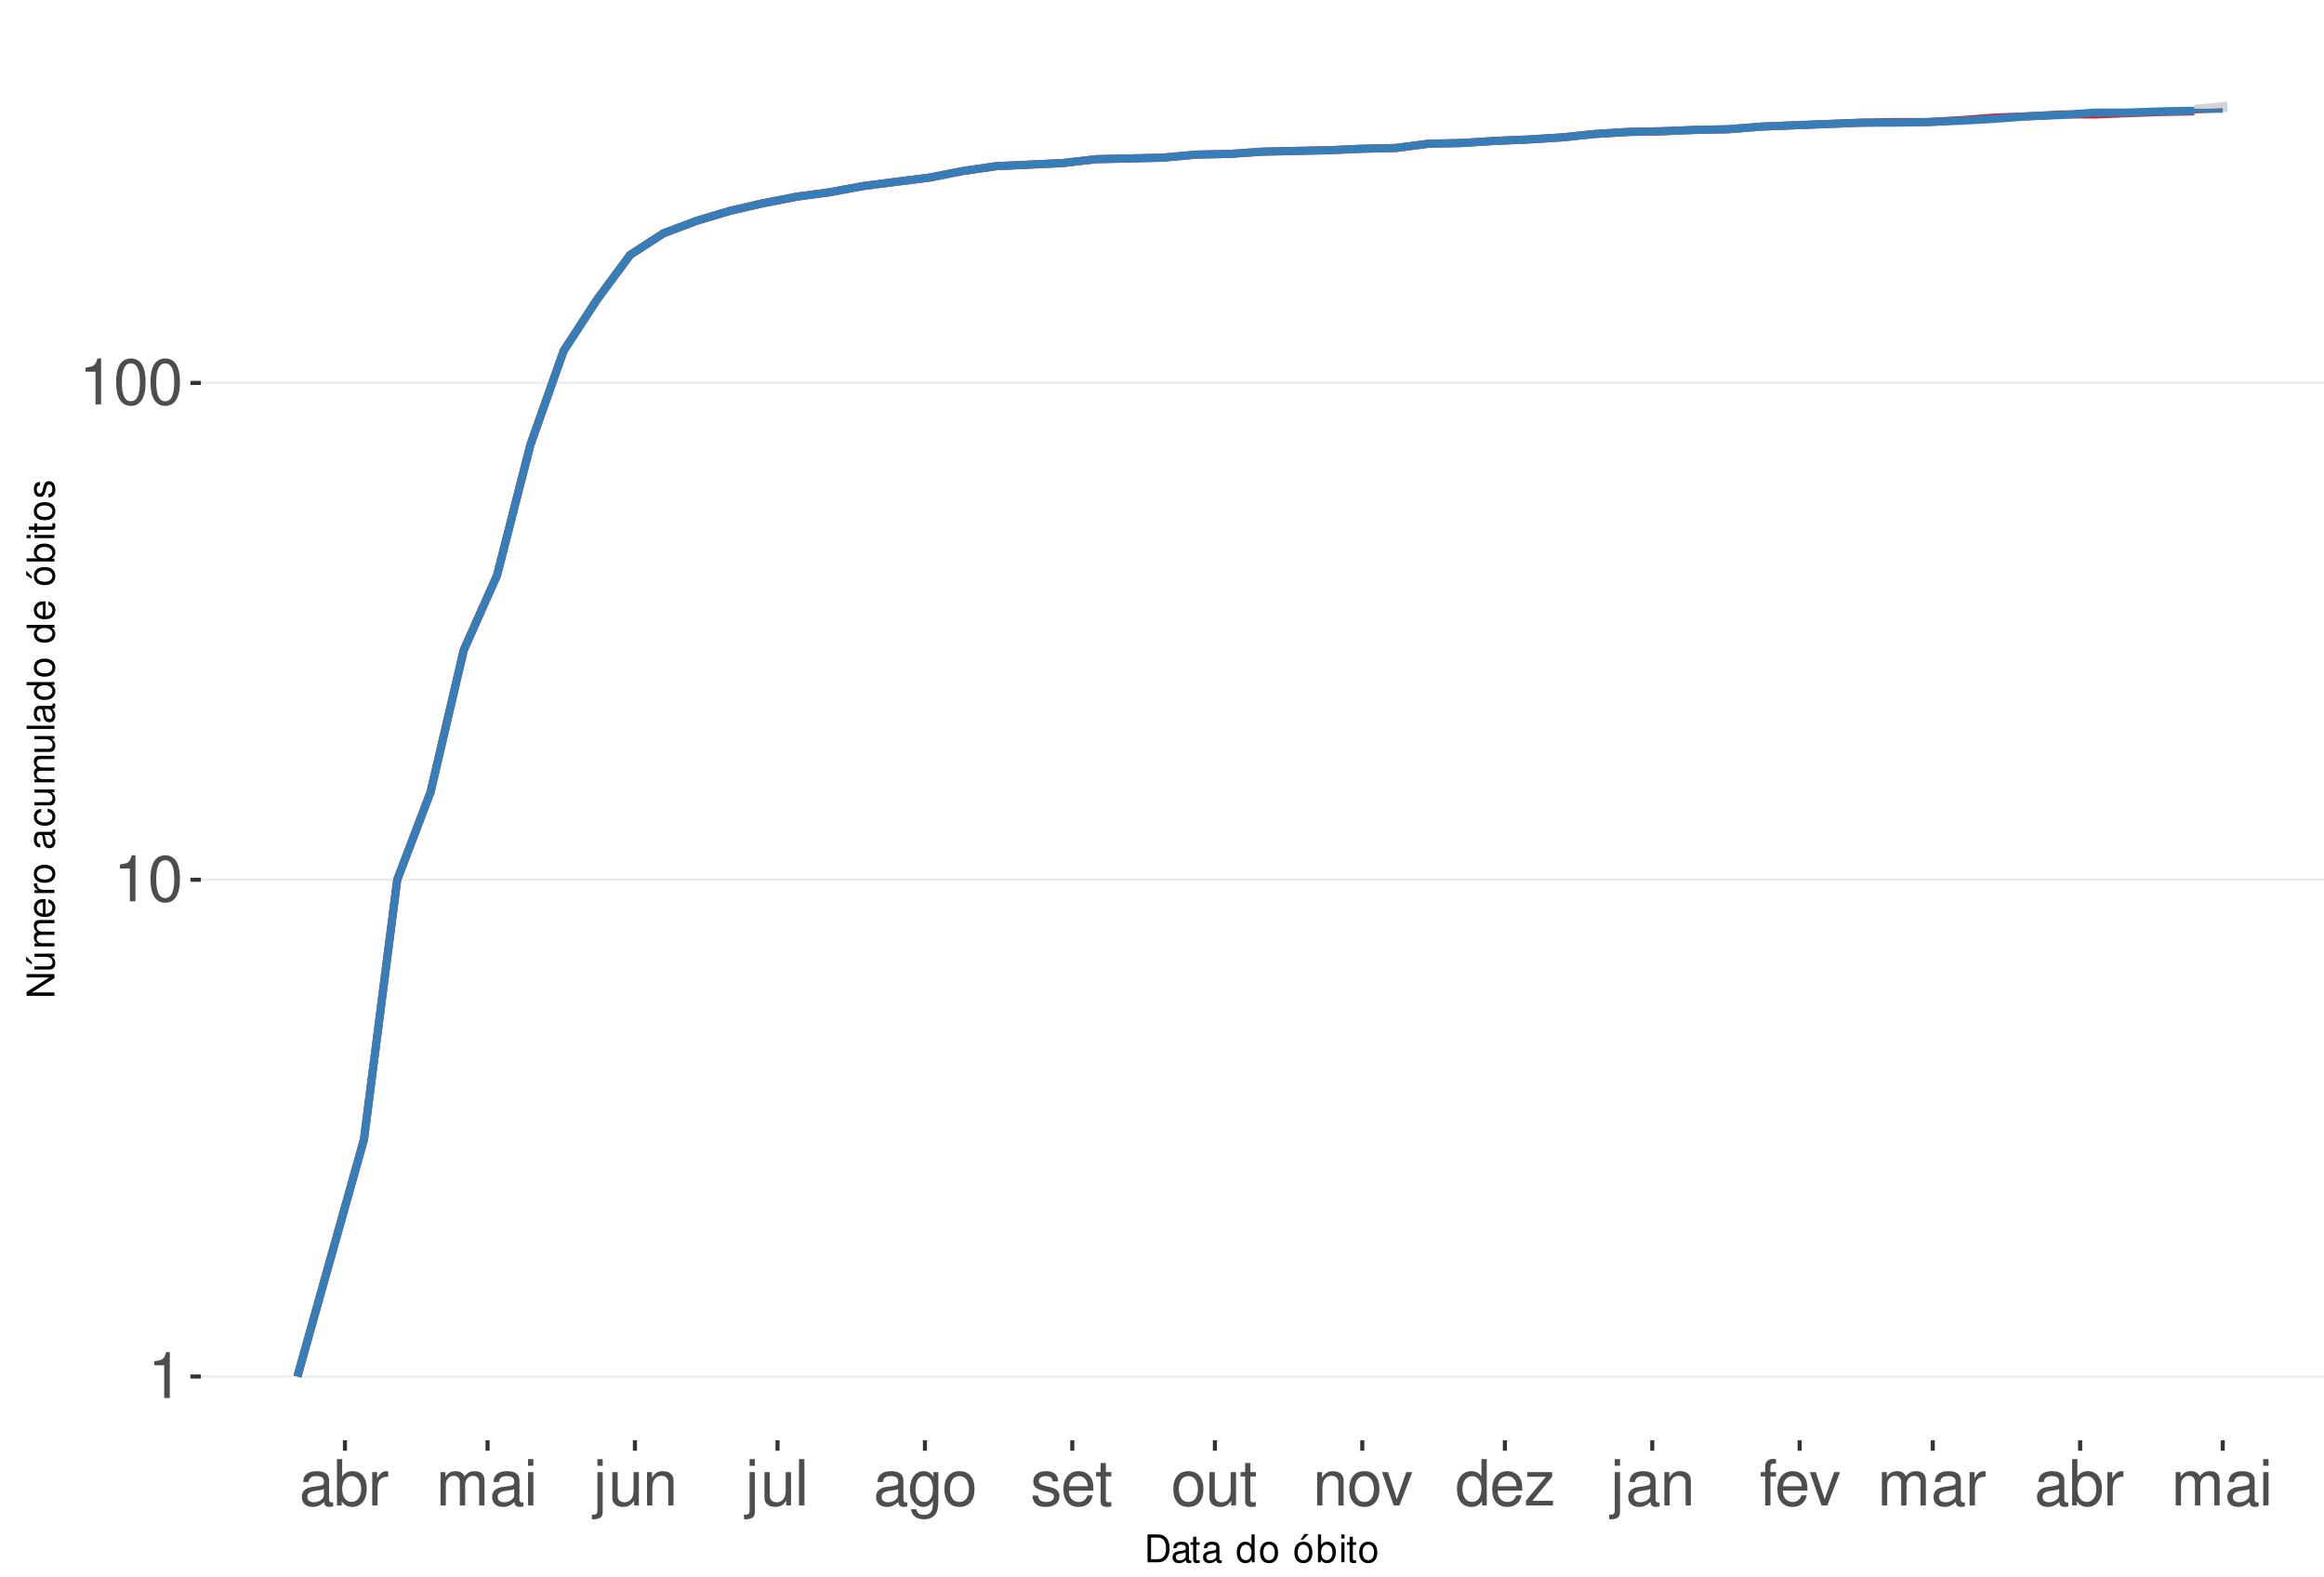
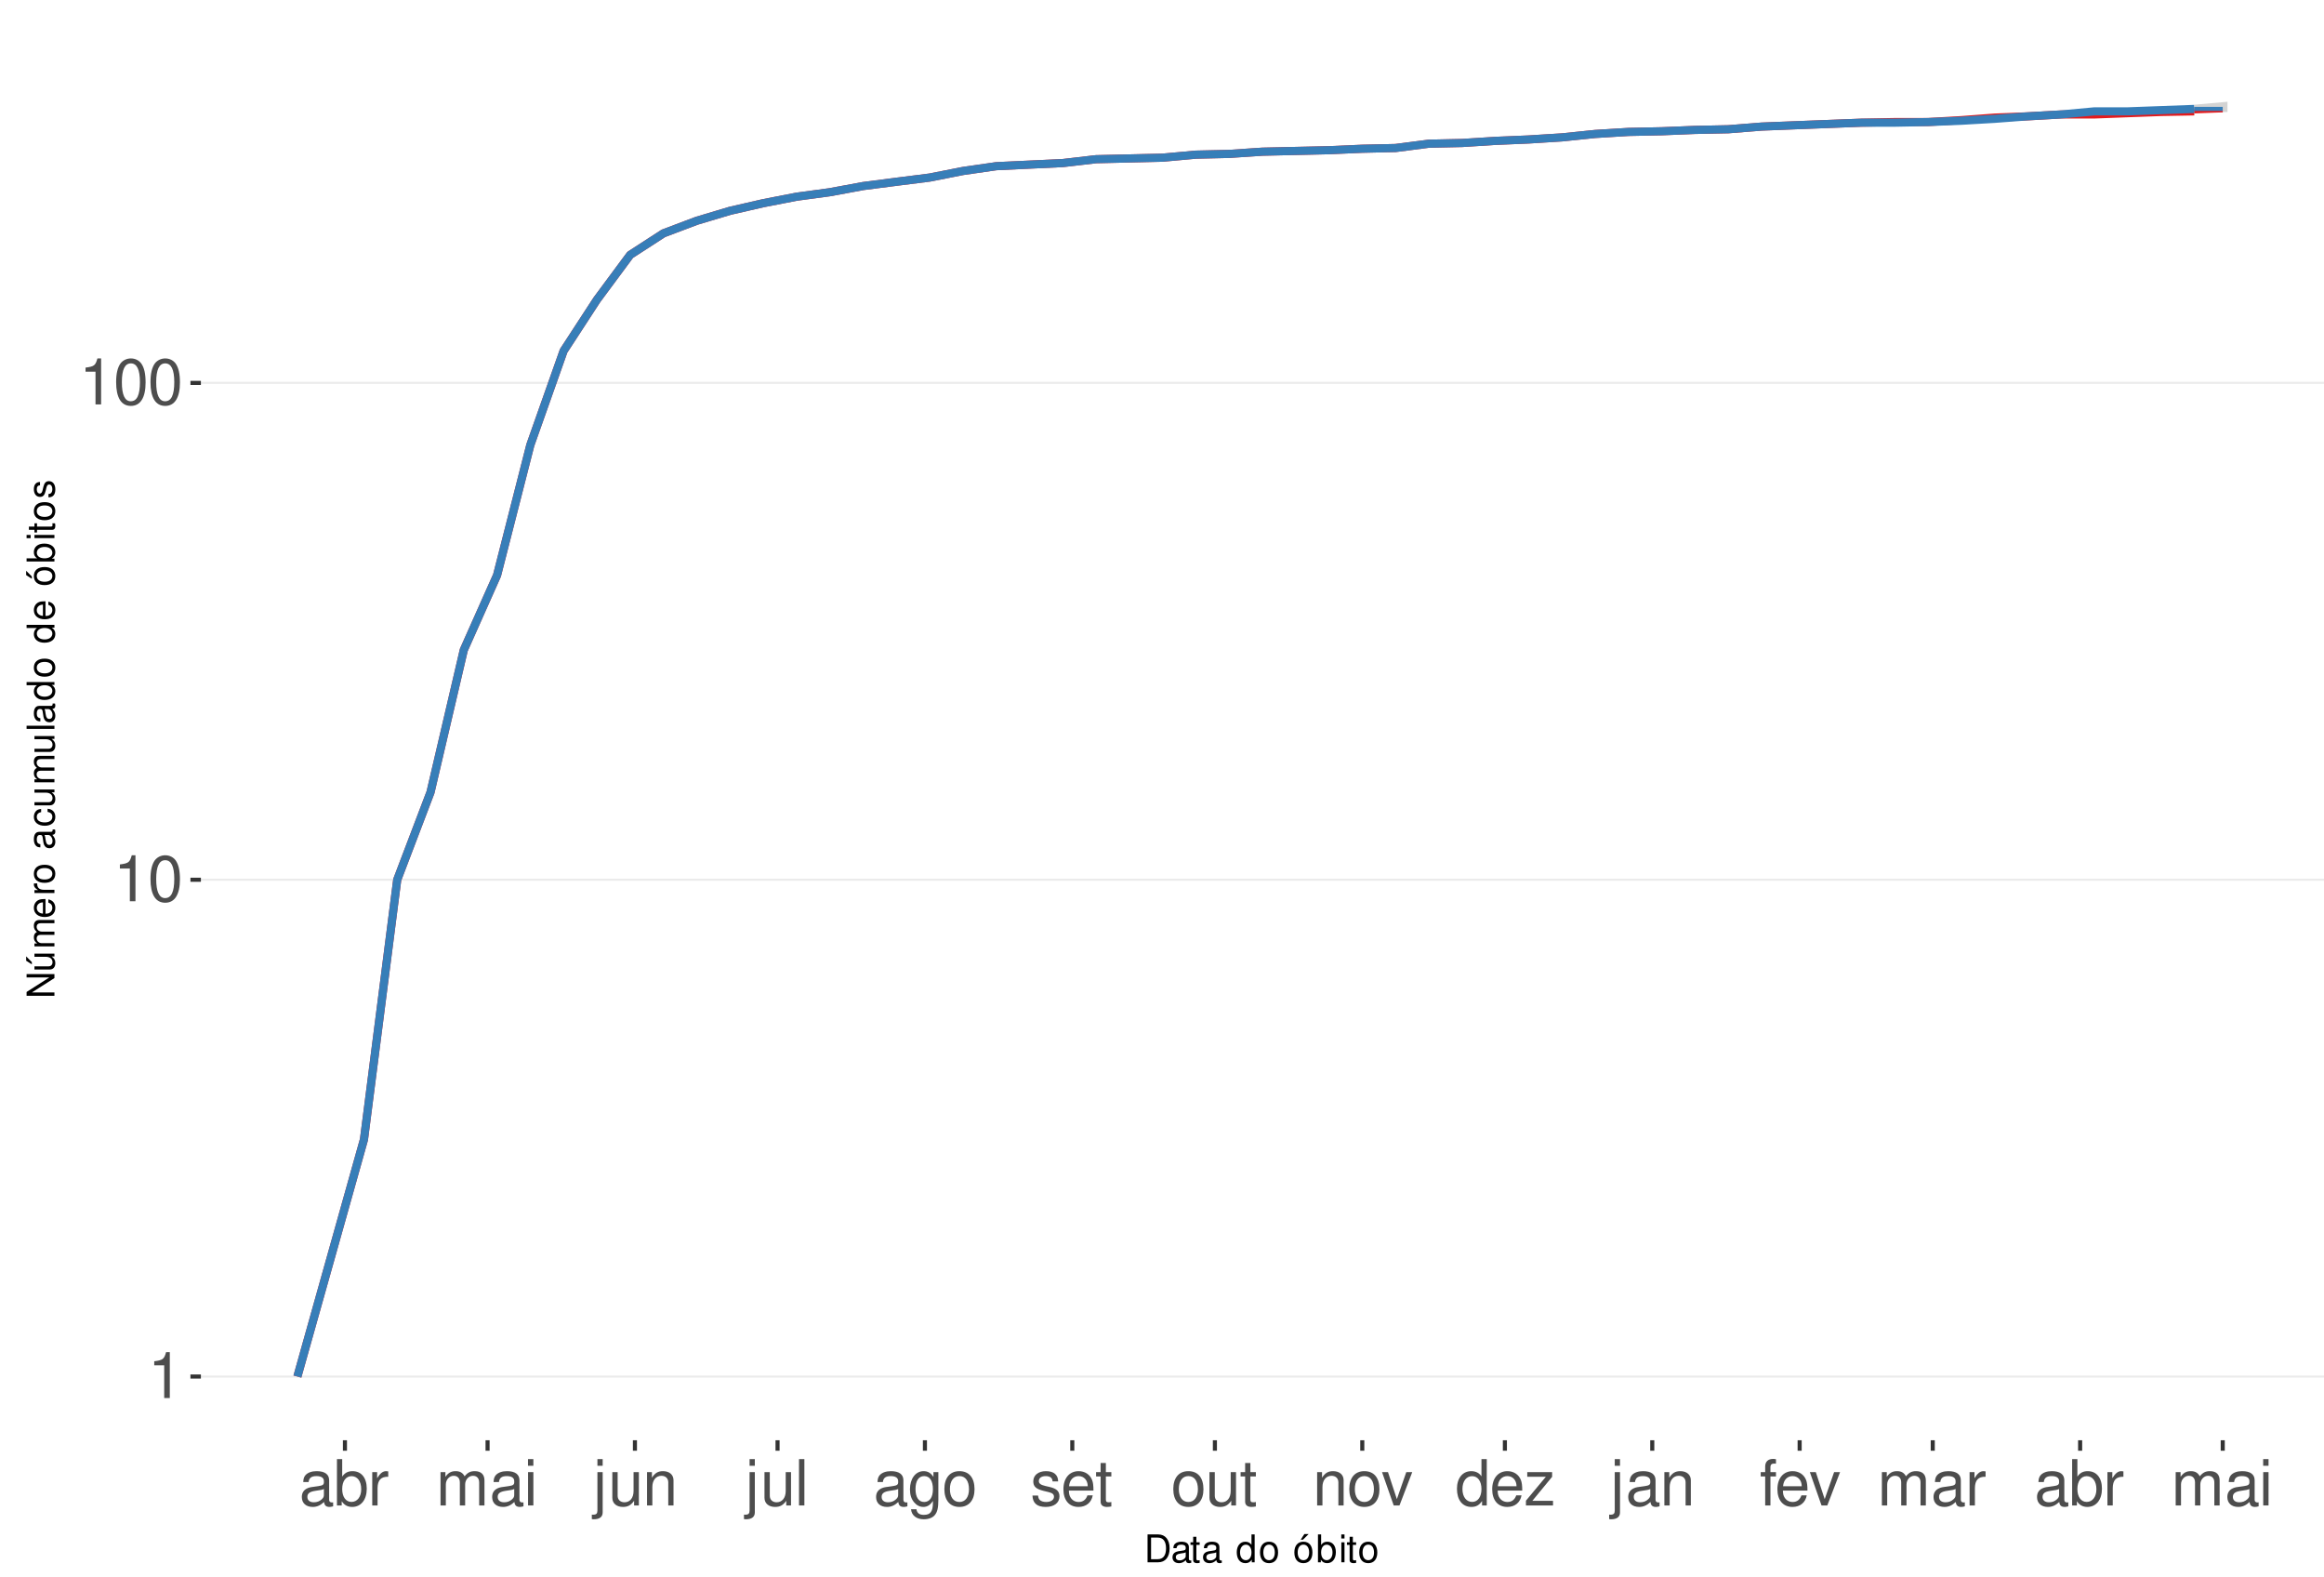
<svg xmlns="http://www.w3.org/2000/svg" xmlns:xlink="http://www.w3.org/1999/xlink" width="609pt" height="413pt" viewBox="0 0 609 413" version="1.1">
  <defs>
    <g>
      <symbol overflow="visible" id="glyph0-0">
        <path style="stroke:none;" d="" />
      </symbol>
      <symbol overflow="visible" id="glyph0-1">
        <path style="stroke:none;" d="M 4.312 -8.578 L 4.312 0 L 5.781 0 L 5.781 -12.047 L 4.812 -12.047 C 4.297 -10.188 3.969 -9.938 1.703 -9.641 L 1.703 -8.578 Z M 4.312 -8.578 " />
      </symbol>
      <symbol overflow="visible" id="glyph0-2">
        <path style="stroke:none;" d="M 4.578 -12.047 C 3.484 -12.047 2.484 -11.547 1.859 -10.734 C 1.094 -9.656 0.719 -8.062 0.719 -5.828 C 0.719 -1.766 2.047 0.391 4.578 0.391 C 7.078 0.391 8.438 -1.766 8.438 -5.734 C 8.438 -8.062 8.078 -9.625 7.297 -10.734 C 6.672 -11.562 5.703 -12.047 4.578 -12.047 Z M 4.578 -10.75 C 6.156 -10.75 6.953 -9.125 6.953 -5.859 C 6.953 -2.438 6.172 -0.828 4.547 -0.828 C 3 -0.828 2.219 -2.5 2.219 -5.812 C 2.219 -9.125 3 -10.75 4.578 -10.75 Z M 4.578 -10.75 " />
      </symbol>
      <symbol overflow="visible" id="glyph0-3">
        <path style="stroke:none;" d="M 8.906 -0.812 C 8.766 -0.781 8.688 -0.781 8.609 -0.781 C 8.125 -0.781 7.859 -1.031 7.859 -1.469 L 7.859 -6.594 C 7.859 -8.141 6.734 -8.984 4.578 -8.984 C 3.297 -8.984 2.281 -8.609 1.688 -7.969 C 1.281 -7.516 1.109 -7.016 1.078 -6.141 L 2.484 -6.141 C 2.594 -7.219 3.234 -7.688 4.531 -7.688 C 5.797 -7.688 6.484 -7.234 6.484 -6.391 L 6.484 -6.031 C 6.469 -5.438 6.156 -5.219 5.031 -5.062 C 3.062 -4.812 2.766 -4.75 2.234 -4.531 C 1.219 -4.094 0.703 -3.328 0.703 -2.203 C 0.703 -0.609 1.797 0.391 3.562 0.391 C 4.656 0.391 5.547 0 6.531 -0.906 C 6.625 0 7.062 0.391 7.969 0.391 C 8.266 0.391 8.438 0.344 8.906 0.234 Z M 6.484 -2.75 C 6.484 -2.281 6.344 -2 5.922 -1.609 C 5.359 -1.094 4.688 -0.828 3.859 -0.828 C 2.781 -0.828 2.156 -1.344 2.156 -2.234 C 2.156 -3.141 2.75 -3.609 4.25 -3.828 C 5.734 -4.031 6.016 -4.094 6.484 -4.312 Z M 6.484 -2.75 " />
      </symbol>
      <symbol overflow="visible" id="glyph0-4">
        <path style="stroke:none;" d="M 0.906 -12.141 L 0.906 0 L 2.156 0 L 2.156 -1.109 C 2.812 -0.094 3.703 0.391 4.906 0.391 C 7.219 0.391 8.719 -1.5 8.719 -4.391 C 8.719 -7.234 7.297 -8.984 4.984 -8.984 C 3.781 -8.984 2.938 -8.531 2.281 -7.547 L 2.281 -12.141 Z M 4.719 -7.672 C 6.266 -7.672 7.266 -6.328 7.266 -4.25 C 7.266 -2.266 6.234 -0.922 4.719 -0.922 C 3.234 -0.922 2.281 -2.25 2.281 -4.297 C 2.281 -6.344 3.234 -7.672 4.719 -7.672 Z M 4.719 -7.672 " />
      </symbol>
      <symbol overflow="visible" id="glyph0-5">
        <path style="stroke:none;" d="M 1.156 -8.734 L 1.156 0 L 2.547 0 L 2.547 -4.531 C 2.562 -6.625 3.438 -7.562 5.344 -7.516 L 5.344 -8.922 C 5.109 -8.969 4.984 -8.984 4.812 -8.984 C 3.922 -8.984 3.234 -8.438 2.438 -7.141 L 2.438 -8.734 Z M 1.156 -8.734 " />
      </symbol>
      <symbol overflow="visible" id="glyph0-6">
        <path style="stroke:none;" d="M 1.172 -8.734 L 1.172 0 L 2.562 0 L 2.562 -5.484 C 2.562 -6.75 3.484 -7.766 4.609 -7.766 C 5.641 -7.766 6.234 -7.125 6.234 -6.016 L 6.234 0 L 7.625 0 L 7.625 -5.484 C 7.625 -6.75 8.547 -7.766 9.672 -7.766 C 10.688 -7.766 11.297 -7.109 11.297 -6.016 L 11.297 0 L 12.688 0 L 12.688 -6.547 C 12.688 -8.109 11.797 -8.984 10.156 -8.984 C 9 -8.984 8.297 -8.625 7.484 -7.641 C 6.969 -8.578 6.266 -8.984 5.125 -8.984 C 3.969 -8.984 3.188 -8.547 2.453 -7.5 L 2.453 -8.734 Z M 1.172 -8.734 " />
      </symbol>
      <symbol overflow="visible" id="glyph0-7">
        <path style="stroke:none;" d="M 2.5 -8.734 L 1.109 -8.734 L 1.109 0 L 2.5 0 Z M 2.5 -12.141 L 1.094 -12.141 L 1.094 -10.391 L 2.5 -10.391 Z M 2.5 -12.141 " />
      </symbol>
      <symbol overflow="visible" id="glyph0-8">
        <path style="stroke:none;" d="M 1.172 -8.734 L 1.172 1.266 C 1.172 2.125 0.906 2.422 0.031 2.422 C -0.062 2.422 -0.109 2.422 -0.297 2.406 L -0.297 3.578 C -0.141 3.609 -0.047 3.625 0.172 3.625 C 1.734 3.625 2.547 3.016 2.547 1.812 L 2.547 -8.734 Z M 2.547 -12.141 L 1.172 -12.141 L 1.172 -10.391 L 2.547 -10.391 Z M 2.547 -12.141 " />
      </symbol>
      <symbol overflow="visible" id="glyph0-9">
        <path style="stroke:none;" d="M 8.031 0 L 8.031 -8.734 L 6.641 -8.734 L 6.641 -3.781 C 6.641 -2 5.719 -0.828 4.266 -0.828 C 3.172 -0.828 2.469 -1.5 2.469 -2.547 L 2.469 -8.734 L 1.078 -8.734 L 1.078 -2 C 1.078 -0.547 2.172 0.391 3.859 0.391 C 5.141 0.391 5.969 -0.062 6.781 -1.219 L 6.781 0 Z M 8.031 0 " />
      </symbol>
      <symbol overflow="visible" id="glyph0-10">
        <path style="stroke:none;" d="M 1.172 -8.734 L 1.172 0 L 2.562 0 L 2.562 -4.812 C 2.562 -6.594 3.5 -7.766 4.938 -7.766 C 6.031 -7.766 6.734 -7.094 6.734 -6.047 L 6.734 0 L 8.109 0 L 8.109 -6.594 C 8.109 -8.047 7.031 -8.984 5.344 -8.984 C 4.047 -8.984 3.219 -8.484 2.453 -7.266 L 2.453 -8.734 Z M 1.172 -8.734 " />
      </symbol>
      <symbol overflow="visible" id="glyph0-11">
        <path style="stroke:none;" d="M 2.531 -12.141 L 1.125 -12.141 L 1.125 0 L 2.531 0 Z M 2.531 -12.141 " />
      </symbol>
      <symbol overflow="visible" id="glyph0-12">
        <path style="stroke:none;" d="M 6.734 -8.734 L 6.734 -7.469 C 6.031 -8.516 5.266 -8.984 4.156 -8.984 C 2.047 -8.984 0.578 -7.016 0.578 -4.219 C 0.578 -2.75 0.938 -1.688 1.688 -0.797 C 2.328 -0.031 3.172 0.391 4.062 0.391 C 5.109 0.391 5.859 -0.078 6.594 -1.188 L 6.594 -0.734 C 6.594 1.594 5.953 2.469 4.219 2.469 C 3.031 2.469 2.422 2 2.281 1 L 0.859 1 C 1 2.609 2.281 3.625 4.188 3.625 C 5.469 3.625 6.531 3.219 7.094 2.516 C 7.766 1.703 8.016 0.609 8.016 -1.438 L 8.016 -8.734 Z M 4.297 -7.688 C 5.766 -7.688 6.594 -6.469 6.594 -4.25 C 6.594 -2.125 5.75 -0.906 4.297 -0.906 C 2.859 -0.906 2.031 -2.156 2.031 -4.297 C 2.031 -6.422 2.859 -7.688 4.297 -7.688 Z M 4.297 -7.688 " />
      </symbol>
      <symbol overflow="visible" id="glyph0-13">
        <path style="stroke:none;" d="M 4.531 -8.984 C 2.062 -8.984 0.594 -7.234 0.594 -4.297 C 0.594 -1.344 2.062 0.391 4.547 0.391 C 7.016 0.391 8.5 -1.359 8.5 -4.234 C 8.5 -7.266 7.062 -8.984 4.531 -8.984 Z M 4.547 -7.688 C 6.109 -7.688 7.047 -6.406 7.047 -4.25 C 7.047 -2.188 6.078 -0.906 4.547 -0.906 C 3 -0.906 2.047 -2.188 2.047 -4.297 C 2.047 -6.406 3 -7.688 4.547 -7.688 Z M 4.547 -7.688 " />
      </symbol>
      <symbol overflow="visible" id="glyph0-14">
        <path style="stroke:none;" d="M 7.297 -6.297 C 7.281 -8.016 6.141 -8.984 4.125 -8.984 C 2.094 -8.984 0.781 -7.922 0.781 -6.312 C 0.781 -4.953 1.484 -4.297 3.547 -3.797 L 4.844 -3.484 C 5.812 -3.25 6.203 -2.891 6.203 -2.281 C 6.203 -1.453 5.375 -0.906 4.156 -0.906 C 3.422 -0.906 2.781 -1.109 2.438 -1.484 C 2.219 -1.734 2.109 -1.984 2.031 -2.594 L 0.562 -2.594 C 0.641 -0.578 1.766 0.391 4.047 0.391 C 6.25 0.391 7.641 -0.703 7.641 -2.375 C 7.641 -3.688 6.906 -4.391 5.188 -4.812 L 3.844 -5.125 C 2.719 -5.391 2.234 -5.766 2.234 -6.375 C 2.234 -7.203 2.953 -7.688 4.078 -7.688 C 5.203 -7.688 5.797 -7.219 5.828 -6.297 Z M 7.297 -6.297 " />
      </symbol>
      <symbol overflow="visible" id="glyph0-15">
        <path style="stroke:none;" d="M 8.547 -3.891 C 8.547 -5.234 8.438 -6.031 8.188 -6.672 C 7.625 -8.109 6.297 -8.984 4.656 -8.984 C 2.234 -8.984 0.672 -7.125 0.672 -4.25 C 0.672 -1.359 2.172 0.391 4.625 0.391 C 6.625 0.391 8.016 -0.75 8.359 -2.641 L 6.969 -2.641 C 6.578 -1.5 5.797 -0.906 4.688 -0.906 C 3.797 -0.906 3.047 -1.297 2.578 -2.031 C 2.25 -2.531 2.125 -3.031 2.109 -3.891 Z M 2.156 -5.031 C 2.266 -6.641 3.25 -7.688 4.641 -7.688 C 6.062 -7.688 7.047 -6.594 7.047 -5.031 Z M 2.156 -5.031 " />
      </symbol>
      <symbol overflow="visible" id="glyph0-16">
        <path style="stroke:none;" d="M 4.234 -8.734 L 2.797 -8.734 L 2.797 -11.125 L 1.422 -11.125 L 1.422 -8.734 L 0.234 -8.734 L 0.234 -7.594 L 1.422 -7.594 L 1.422 -1 C 1.422 -0.094 2.016 0.391 3.094 0.391 C 3.469 0.391 3.766 0.344 4.234 0.266 L 4.234 -0.906 C 4.031 -0.844 3.844 -0.828 3.562 -0.828 C 2.969 -0.828 2.797 -1 2.797 -1.609 L 2.797 -7.594 L 4.234 -7.594 Z M 4.234 -8.734 " />
      </symbol>
      <symbol overflow="visible" id="glyph0-17">
        <path style="stroke:none;" d="M 4.75 0 L 8.094 -8.734 L 6.531 -8.734 L 4.062 -1.656 L 1.734 -8.734 L 0.172 -8.734 L 3.234 0 Z M 4.75 0 " />
      </symbol>
      <symbol overflow="visible" id="glyph0-18">
        <path style="stroke:none;" d="M 8.25 -12.141 L 6.859 -12.141 L 6.859 -7.625 C 6.281 -8.516 5.344 -8.984 4.188 -8.984 C 1.922 -8.984 0.438 -7.156 0.438 -4.375 C 0.438 -1.438 1.859 0.391 4.234 0.391 C 5.438 0.391 6.266 -0.062 7.016 -1.156 L 7.016 0 L 8.25 0 Z M 4.406 -7.672 C 5.906 -7.672 6.859 -6.359 6.859 -4.266 C 6.859 -2.25 5.891 -0.922 4.438 -0.922 C 2.891 -0.922 1.875 -2.266 1.875 -4.297 C 1.875 -6.328 2.891 -7.672 4.406 -7.672 Z M 4.406 -7.672 " />
      </symbol>
      <symbol overflow="visible" id="glyph0-19">
        <path style="stroke:none;" d="M 7.375 -8.734 L 0.859 -8.734 L 0.859 -7.516 L 5.734 -7.516 L 0.516 -1.25 L 0.516 0 L 7.609 0 L 7.609 -1.219 L 2.203 -1.219 L 7.375 -7.5 Z M 7.375 -8.734 " />
      </symbol>
      <symbol overflow="visible" id="glyph0-20">
        <path style="stroke:none;" d="M 4.297 -8.734 L 2.844 -8.734 L 2.844 -10.094 C 2.844 -10.672 3.172 -10.969 3.812 -10.969 C 3.938 -10.969 3.984 -10.969 4.297 -10.953 L 4.297 -12.109 C 3.984 -12.172 3.797 -12.188 3.516 -12.188 C 2.234 -12.188 1.469 -11.453 1.469 -10.203 L 1.469 -8.734 L 0.297 -8.734 L 0.297 -7.594 L 1.469 -7.594 L 1.469 0 L 2.844 0 L 2.844 -7.594 L 4.297 -7.594 Z M 4.297 -8.734 " />
      </symbol>
      <symbol overflow="visible" id="glyph1-0">
        <path style="stroke:none;" d="" />
      </symbol>
      <symbol overflow="visible" id="glyph1-1">
        <path style="stroke:none;" d="M 0.891 0 L 3.703 0 C 5.547 0 6.672 -1.375 6.672 -3.656 C 6.672 -5.906 5.547 -7.297 3.703 -7.297 L 0.891 -7.297 Z M 1.812 -0.812 L 1.812 -6.469 L 3.547 -6.469 C 4.984 -6.469 5.734 -5.5 5.734 -3.641 C 5.734 -1.797 4.984 -0.812 3.547 -0.812 Z M 1.812 -0.812 " />
      </symbol>
      <symbol overflow="visible" id="glyph1-2">
        <path style="stroke:none;" d="M 5.344 -0.484 C 5.266 -0.469 5.219 -0.469 5.172 -0.469 C 4.875 -0.469 4.719 -0.625 4.719 -0.875 L 4.719 -3.953 C 4.719 -4.891 4.047 -5.391 2.75 -5.391 C 1.984 -5.391 1.375 -5.172 1.016 -4.781 C 0.766 -4.516 0.672 -4.203 0.656 -3.688 L 1.484 -3.688 C 1.562 -4.328 1.938 -4.625 2.719 -4.625 C 3.484 -4.625 3.891 -4.344 3.891 -3.844 L 3.891 -3.625 C 3.875 -3.266 3.703 -3.125 3.016 -3.047 C 1.844 -2.891 1.656 -2.844 1.344 -2.719 C 0.734 -2.453 0.422 -2 0.422 -1.312 C 0.422 -0.375 1.078 0.234 2.141 0.234 C 2.797 0.234 3.328 0 3.922 -0.547 C 3.984 0 4.234 0.234 4.781 0.234 C 4.953 0.234 5.062 0.203 5.344 0.141 Z M 3.891 -1.656 C 3.891 -1.375 3.812 -1.203 3.562 -0.969 C 3.219 -0.656 2.812 -0.5 2.312 -0.5 C 1.672 -0.5 1.297 -0.812 1.297 -1.344 C 1.297 -1.891 1.656 -2.172 2.547 -2.297 C 3.438 -2.422 3.609 -2.453 3.891 -2.594 Z M 3.891 -1.656 " />
      </symbol>
      <symbol overflow="visible" id="glyph1-3">
        <path style="stroke:none;" d="M 2.547 -5.234 L 1.688 -5.234 L 1.688 -6.688 L 0.844 -6.688 L 0.844 -5.234 L 0.141 -5.234 L 0.141 -4.562 L 0.844 -4.562 L 0.844 -0.594 C 0.844 -0.062 1.203 0.234 1.859 0.234 C 2.078 0.234 2.266 0.203 2.547 0.156 L 2.547 -0.547 C 2.422 -0.516 2.312 -0.5 2.141 -0.5 C 1.781 -0.5 1.688 -0.594 1.688 -0.969 L 1.688 -4.562 L 2.547 -4.562 Z M 2.547 -5.234 " />
      </symbol>
      <symbol overflow="visible" id="glyph1-4">
        <path style="stroke:none;" d="" />
      </symbol>
      <symbol overflow="visible" id="glyph1-5">
        <path style="stroke:none;" d="M 4.953 -7.297 L 4.125 -7.297 L 4.125 -4.578 C 3.766 -5.109 3.203 -5.391 2.516 -5.391 C 1.156 -5.391 0.266 -4.297 0.266 -2.625 C 0.266 -0.859 1.125 0.234 2.547 0.234 C 3.266 0.234 3.766 -0.047 4.203 -0.688 L 4.203 0 L 4.953 0 Z M 2.656 -4.609 C 3.547 -4.609 4.125 -3.812 4.125 -2.562 C 4.125 -1.344 3.547 -0.547 2.656 -0.547 C 1.734 -0.547 1.125 -1.359 1.125 -2.578 C 1.125 -3.797 1.734 -4.609 2.656 -4.609 Z M 2.656 -4.609 " />
      </symbol>
      <symbol overflow="visible" id="glyph1-6">
        <path style="stroke:none;" d="M 2.719 -5.391 C 1.234 -5.391 0.359 -4.344 0.359 -2.578 C 0.359 -0.812 1.234 0.234 2.734 0.234 C 4.203 0.234 5.094 -0.812 5.094 -2.547 C 5.094 -4.359 4.234 -5.391 2.719 -5.391 Z M 2.734 -4.625 C 3.672 -4.625 4.234 -3.844 4.234 -2.547 C 4.234 -1.312 3.656 -0.547 2.734 -0.547 C 1.797 -0.547 1.234 -1.312 1.234 -2.578 C 1.234 -3.844 1.797 -4.625 2.734 -4.625 Z M 2.734 -4.625 " />
      </symbol>
      <symbol overflow="visible" id="glyph1-7">
        <path style="stroke:none;" d="M 2.719 -5.391 C 1.234 -5.391 0.359 -4.344 0.359 -2.578 C 0.359 -0.812 1.234 0.234 2.734 0.234 C 4.203 0.234 5.094 -0.812 5.094 -2.547 C 5.094 -4.359 4.234 -5.391 2.719 -5.391 Z M 2.734 -4.625 C 3.672 -4.625 4.234 -3.844 4.234 -2.547 C 4.234 -1.312 3.656 -0.547 2.734 -0.547 C 1.797 -0.547 1.234 -1.312 1.234 -2.578 C 1.234 -3.844 1.797 -4.625 2.734 -4.625 Z M 2.984 -7.406 L 2.016 -5.922 L 2.625 -5.922 L 4.109 -7.406 Z M 2.984 -7.406 " />
      </symbol>
      <symbol overflow="visible" id="glyph1-8">
        <path style="stroke:none;" d="M 0.547 -7.297 L 0.547 0 L 1.297 0 L 1.297 -0.672 C 1.688 -0.062 2.219 0.234 2.953 0.234 C 4.328 0.234 5.234 -0.906 5.234 -2.641 C 5.234 -4.344 4.375 -5.391 2.984 -5.391 C 2.266 -5.391 1.766 -5.125 1.375 -4.531 L 1.375 -7.297 Z M 2.828 -4.609 C 3.766 -4.609 4.359 -3.797 4.359 -2.547 C 4.359 -1.359 3.734 -0.547 2.828 -0.547 C 1.938 -0.547 1.375 -1.344 1.375 -2.578 C 1.375 -3.812 1.938 -4.609 2.828 -4.609 Z M 2.828 -4.609 " />
      </symbol>
      <symbol overflow="visible" id="glyph1-9">
        <path style="stroke:none;" d="M 1.5 -5.234 L 0.672 -5.234 L 0.672 0 L 1.5 0 Z M 1.5 -7.297 L 0.656 -7.297 L 0.656 -6.234 L 1.5 -6.234 Z M 1.5 -7.297 " />
      </symbol>
      <symbol overflow="visible" id="glyph2-0">
        <path style="stroke:none;" d="" />
      </symbol>
      <symbol overflow="visible" id="glyph2-1">
        <path style="stroke:none;" d="M -7.297 -6.453 L -7.297 -5.578 L -1.328 -5.578 L -7.297 -1.766 L -7.297 -0.766 L 0 -0.766 L 0 -1.641 L -5.906 -1.641 L 0 -5.406 L 0 -6.453 Z M -7.297 -6.453 " />
      </symbol>
      <symbol overflow="visible" id="glyph2-2">
        <path style="stroke:none;" d="M 0 -4.812 L -5.234 -4.812 L -5.234 -3.984 L -2.266 -3.984 C -1.203 -3.984 -0.5 -3.438 -0.5 -2.562 C -0.5 -1.906 -0.906 -1.484 -1.531 -1.484 L -5.234 -1.484 L -5.234 -0.656 L -1.203 -0.656 C -0.328 -0.656 0.234 -1.297 0.234 -2.312 C 0.234 -3.094 -0.047 -3.578 -0.734 -4.062 L 0 -4.062 Z M -7.406 -2.953 L -5.922 -2 L -5.922 -2.594 L -7.406 -4.094 Z M -7.406 -2.953 " />
      </symbol>
      <symbol overflow="visible" id="glyph2-3">
        <path style="stroke:none;" d="M -5.234 -0.703 L 0 -0.703 L 0 -1.547 L -3.297 -1.547 C -4.047 -1.547 -4.656 -2.094 -4.656 -2.766 C -4.656 -3.391 -4.281 -3.734 -3.609 -3.734 L 0 -3.734 L 0 -4.578 L -3.297 -4.578 C -4.047 -4.578 -4.656 -5.125 -4.656 -5.812 C -4.656 -6.422 -4.266 -6.781 -3.609 -6.781 L 0 -6.781 L 0 -7.625 L -3.938 -7.625 C -4.875 -7.625 -5.391 -7.078 -5.391 -6.094 C -5.391 -5.406 -5.188 -4.984 -4.594 -4.484 C -5.156 -4.188 -5.391 -3.766 -5.391 -3.078 C -5.391 -2.375 -5.125 -1.906 -4.5 -1.469 L -5.234 -1.469 Z M -5.234 -0.703 " />
      </symbol>
      <symbol overflow="visible" id="glyph2-4">
        <path style="stroke:none;" d="M -2.344 -5.125 C -3.141 -5.125 -3.625 -5.062 -4.016 -4.922 C -4.875 -4.578 -5.391 -3.781 -5.391 -2.797 C -5.391 -1.344 -4.281 -0.406 -2.547 -0.406 C -0.812 -0.406 0.234 -1.297 0.234 -2.781 C 0.234 -3.984 -0.453 -4.812 -1.594 -5.016 L -1.594 -4.188 C -0.906 -3.953 -0.547 -3.484 -0.547 -2.812 C -0.547 -2.281 -0.781 -1.828 -1.219 -1.547 C -1.516 -1.344 -1.812 -1.281 -2.344 -1.266 Z M -3.016 -1.297 C -3.984 -1.359 -4.625 -1.953 -4.625 -2.797 C -4.625 -3.641 -3.953 -4.234 -3.016 -4.234 Z M -3.016 -1.297 " />
      </symbol>
      <symbol overflow="visible" id="glyph2-5">
        <path style="stroke:none;" d="M -5.234 -0.688 L 0 -0.688 L 0 -1.531 L -2.719 -1.531 C -3.984 -1.547 -4.547 -2.062 -4.516 -3.203 L -5.359 -3.203 C -5.375 -3.062 -5.391 -2.984 -5.391 -2.891 C -5.391 -2.344 -5.062 -1.938 -4.297 -1.453 L -5.234 -1.453 Z M -5.234 -0.688 " />
      </symbol>
      <symbol overflow="visible" id="glyph2-6">
        <path style="stroke:none;" d="M -5.391 -2.719 C -5.391 -1.234 -4.344 -0.359 -2.578 -0.359 C -0.812 -0.359 0.234 -1.234 0.234 -2.734 C 0.234 -4.203 -0.812 -5.094 -2.547 -5.094 C -4.359 -5.094 -5.391 -4.234 -5.391 -2.719 Z M -4.625 -2.734 C -4.625 -3.672 -3.844 -4.234 -2.547 -4.234 C -1.312 -4.234 -0.547 -3.656 -0.547 -2.734 C -0.547 -1.797 -1.312 -1.234 -2.578 -1.234 C -3.844 -1.234 -4.625 -1.797 -4.625 -2.734 Z M -4.625 -2.734 " />
      </symbol>
      <symbol overflow="visible" id="glyph2-7">
        <path style="stroke:none;" d="" />
      </symbol>
      <symbol overflow="visible" id="glyph2-8">
        <path style="stroke:none;" d="M -0.484 -5.344 C -0.469 -5.266 -0.469 -5.219 -0.469 -5.172 C -0.469 -4.875 -0.625 -4.719 -0.875 -4.719 L -3.953 -4.719 C -4.891 -4.719 -5.391 -4.047 -5.391 -2.75 C -5.391 -1.984 -5.172 -1.375 -4.781 -1.016 C -4.516 -0.766 -4.203 -0.672 -3.688 -0.656 L -3.688 -1.484 C -4.328 -1.562 -4.625 -1.938 -4.625 -2.719 C -4.625 -3.484 -4.344 -3.891 -3.844 -3.891 L -3.625 -3.891 C -3.266 -3.875 -3.125 -3.703 -3.047 -3.016 C -2.891 -1.844 -2.844 -1.656 -2.719 -1.344 C -2.453 -0.734 -2 -0.422 -1.312 -0.422 C -0.375 -0.422 0.234 -1.078 0.234 -2.141 C 0.234 -2.797 0 -3.328 -0.547 -3.922 C 0 -3.984 0.234 -4.234 0.234 -4.781 C 0.234 -4.953 0.203 -5.062 0.141 -5.344 Z M -1.656 -3.891 C -1.375 -3.891 -1.203 -3.812 -0.969 -3.562 C -0.656 -3.219 -0.5 -2.812 -0.5 -2.312 C -0.5 -1.672 -0.812 -1.297 -1.344 -1.297 C -1.891 -1.297 -2.172 -1.656 -2.297 -2.547 C -2.422 -3.438 -2.453 -3.609 -2.594 -3.891 Z M -1.656 -3.891 " />
      </symbol>
      <symbol overflow="visible" id="glyph2-9">
        <path style="stroke:none;" d="M -3.484 -4.703 C -3.984 -4.672 -4.312 -4.562 -4.609 -4.359 C -5.094 -4 -5.391 -3.375 -5.391 -2.641 C -5.391 -1.219 -4.266 -0.312 -2.531 -0.312 C -0.844 -0.312 0.234 -1.203 0.234 -2.625 C 0.234 -3.875 -0.516 -4.672 -1.797 -4.766 L -1.797 -3.938 C -0.953 -3.797 -0.547 -3.359 -0.547 -2.656 C -0.547 -1.734 -1.297 -1.188 -2.531 -1.188 C -3.844 -1.188 -4.625 -1.719 -4.625 -2.625 C -4.625 -3.328 -4.203 -3.766 -3.484 -3.875 Z M -3.484 -4.703 " />
      </symbol>
      <symbol overflow="visible" id="glyph2-10">
        <path style="stroke:none;" d="M 0 -4.812 L -5.234 -4.812 L -5.234 -3.984 L -2.266 -3.984 C -1.203 -3.984 -0.5 -3.438 -0.5 -2.562 C -0.5 -1.906 -0.906 -1.484 -1.531 -1.484 L -5.234 -1.484 L -5.234 -0.656 L -1.203 -0.656 C -0.328 -0.656 0.234 -1.297 0.234 -2.312 C 0.234 -3.094 -0.047 -3.578 -0.734 -4.062 L 0 -4.062 Z M 0 -4.812 " />
      </symbol>
      <symbol overflow="visible" id="glyph2-11">
        <path style="stroke:none;" d="M -7.297 -1.516 L -7.297 -0.688 L 0 -0.688 L 0 -1.516 Z M -7.297 -1.516 " />
      </symbol>
      <symbol overflow="visible" id="glyph2-12">
        <path style="stroke:none;" d="M -7.297 -4.953 L -7.297 -4.125 L -4.578 -4.125 C -5.109 -3.766 -5.391 -3.203 -5.391 -2.516 C -5.391 -1.156 -4.297 -0.266 -2.625 -0.266 C -0.859 -0.266 0.234 -1.125 0.234 -2.547 C 0.234 -3.266 -0.047 -3.766 -0.688 -4.203 L 0 -4.203 L 0 -4.953 Z M -4.609 -2.656 C -4.609 -3.547 -3.812 -4.125 -2.562 -4.125 C -1.344 -4.125 -0.547 -3.547 -0.547 -2.656 C -0.547 -1.734 -1.359 -1.125 -2.578 -1.125 C -3.797 -1.125 -4.609 -1.734 -4.609 -2.656 Z M -4.609 -2.656 " />
      </symbol>
      <symbol overflow="visible" id="glyph2-13">
        <path style="stroke:none;" d="M -5.391 -2.719 C -5.391 -1.234 -4.344 -0.359 -2.578 -0.359 C -0.812 -0.359 0.234 -1.234 0.234 -2.734 C 0.234 -4.203 -0.812 -5.094 -2.547 -5.094 C -4.359 -5.094 -5.391 -4.234 -5.391 -2.719 Z M -4.625 -2.734 C -4.625 -3.672 -3.844 -4.234 -2.547 -4.234 C -1.312 -4.234 -0.547 -3.656 -0.547 -2.734 C -0.547 -1.797 -1.312 -1.234 -2.578 -1.234 C -3.844 -1.234 -4.625 -1.797 -4.625 -2.734 Z M -7.406 -2.984 L -5.922 -2.016 L -5.922 -2.625 L -7.406 -4.109 Z M -7.406 -2.984 " />
      </symbol>
      <symbol overflow="visible" id="glyph2-14">
        <path style="stroke:none;" d="M -7.297 -0.547 L 0 -0.547 L 0 -1.297 L -0.672 -1.297 C -0.062 -1.688 0.234 -2.219 0.234 -2.953 C 0.234 -4.328 -0.906 -5.234 -2.641 -5.234 C -4.344 -5.234 -5.391 -4.375 -5.391 -2.984 C -5.391 -2.266 -5.125 -1.766 -4.531 -1.375 L -7.297 -1.375 Z M -4.609 -2.828 C -4.609 -3.766 -3.797 -4.359 -2.547 -4.359 C -1.359 -4.359 -0.547 -3.734 -0.547 -2.828 C -0.547 -1.938 -1.344 -1.375 -2.578 -1.375 C -3.812 -1.375 -4.609 -1.938 -4.609 -2.828 Z M -4.609 -2.828 " />
      </symbol>
      <symbol overflow="visible" id="glyph2-15">
        <path style="stroke:none;" d="M -5.234 -1.5 L -5.234 -0.672 L 0 -0.672 L 0 -1.5 Z M -7.297 -1.5 L -7.297 -0.656 L -6.234 -0.656 L -6.234 -1.5 Z M -7.297 -1.5 " />
      </symbol>
      <symbol overflow="visible" id="glyph2-16">
        <path style="stroke:none;" d="M -5.234 -2.547 L -5.234 -1.688 L -6.688 -1.688 L -6.688 -0.844 L -5.234 -0.844 L -5.234 -0.141 L -4.562 -0.141 L -4.562 -0.844 L -0.594 -0.844 C -0.062 -0.844 0.234 -1.203 0.234 -1.859 C 0.234 -2.078 0.203 -2.266 0.156 -2.547 L -0.547 -2.547 C -0.516 -2.422 -0.5 -2.312 -0.5 -2.141 C -0.5 -1.781 -0.594 -1.688 -0.969 -1.688 L -4.562 -1.688 L -4.562 -2.547 Z M -5.234 -2.547 " />
      </symbol>
      <symbol overflow="visible" id="glyph2-17">
        <path style="stroke:none;" d="M -3.781 -4.375 C -4.812 -4.375 -5.391 -3.688 -5.391 -2.484 C -5.391 -1.266 -4.766 -0.469 -3.797 -0.469 C -2.969 -0.469 -2.578 -0.891 -2.281 -2.125 L -2.094 -2.906 C -1.953 -3.484 -1.734 -3.719 -1.375 -3.719 C -0.875 -3.719 -0.547 -3.234 -0.547 -2.5 C -0.547 -2.047 -0.672 -1.672 -0.891 -1.453 C -1.047 -1.328 -1.188 -1.266 -1.562 -1.219 L -1.562 -0.344 C -0.344 -0.375 0.234 -1.062 0.234 -2.438 C 0.234 -3.75 -0.422 -4.594 -1.438 -4.594 C -2.203 -4.594 -2.641 -4.156 -2.891 -3.109 L -3.078 -2.312 C -3.234 -1.625 -3.453 -1.344 -3.828 -1.344 C -4.312 -1.344 -4.625 -1.766 -4.625 -2.453 C -4.625 -3.125 -4.328 -3.484 -3.781 -3.5 Z M -3.781 -4.375 " />
      </symbol>
    </g>
    <clipPath id="clip1">
      <path d="M 52.645 9.961 L 609 9.961 L 609 377.328 L 52.645 377.328 Z M 52.645 9.961 " />
    </clipPath>
    <clipPath id="clip2">
      <path d="M 52.645 360 L 609 360 L 609 361 L 52.645 361 Z M 52.645 360 " />
    </clipPath>
    <clipPath id="clip3">
      <path d="M 52.645 230 L 609 230 L 609 231 L 52.645 231 Z M 52.645 230 " />
    </clipPath>
    <clipPath id="clip4">
      <path d="M 52.645 100 L 609 100 L 609 101 L 52.645 101 Z M 52.645 100 " />
    </clipPath>
  </defs>
  <g id="surface198">
    <rect x="0" y="0" width="609" height="413" style="fill:rgb(100%,100%,100%);fill-opacity:1;stroke:none;" />
    <rect x="0" y="0" width="609" height="413" style="fill:rgb(100%,100%,100%);fill-opacity:1;stroke:none;" />
    <path style="fill:none;stroke-width:1.067;stroke-linecap:round;stroke-linejoin:round;stroke:rgb(100%,100%,100%);stroke-opacity:1;stroke-miterlimit:10;" d="M 0 413 L 609 413 L 609 0 L 0 0 Z M 0 413 " />
    <g clip-path="url(#clip1)" clip-rule="nonzero">
      <path style=" stroke:none;fill-rule:nonzero;fill:rgb(100%,100%,100%);fill-opacity:1;" d="M 52.645 377.328 L 609 377.328 L 609 9.961 L 52.645 9.961 Z M 52.645 377.328 " />
    </g>
    <g clip-path="url(#clip2)" clip-rule="nonzero">
      <path style="fill:none;stroke-width:0.533;stroke-linecap:butt;stroke-linejoin:round;stroke:rgb(92.157%,92.157%,92.157%);stroke-opacity:1;stroke-miterlimit:10;" d="M 52.645 360.629 L 609 360.629 " />
    </g>
    <g clip-path="url(#clip3)" clip-rule="nonzero">
      <path style="fill:none;stroke-width:0.533;stroke-linecap:butt;stroke-linejoin:round;stroke:rgb(92.157%,92.157%,92.157%);stroke-opacity:1;stroke-miterlimit:10;" d="M 52.645 230.473 L 609 230.473 " />
    </g>
    <g clip-path="url(#clip4)" clip-rule="nonzero">
      <path style="fill:none;stroke-width:0.533;stroke-linecap:butt;stroke-linejoin:round;stroke:rgb(92.157%,92.157%,92.157%);stroke-opacity:1;stroke-miterlimit:10;" d="M 52.645 100.312 L 609 100.312 " />
    </g>
    <path style=" stroke:none;fill-rule:nonzero;fill:rgb(82.745%,82.745%,82.745%);fill-opacity:1;" d="M 574.992 27.434 L 583.711 26.66 L 583.711 29.336 L 574.992 29.496 Z M 574.992 27.434 " />
    <path style="fill:none;stroke-width:2.134;stroke-linecap:butt;stroke-linejoin:round;stroke:rgb(89.412%,10.196%,10.98%);stroke-opacity:1;stroke-miterlimit:10;" d="M 77.934 360.629 L 95.375 298.527 L 104.094 230.473 L 112.816 207.551 L 121.535 170.285 L 130.254 150.711 L 138.977 116.574 L 147.695 91.922 L 156.418 78.535 L 165.137 66.773 L 173.855 61.129 L 182.578 57.836 L 191.297 55.23 L 200.02 53.23 L 208.738 51.535 L 217.457 50.355 L 226.18 48.742 L 234.898 47.617 L 243.621 46.516 L 252.34 44.797 L 261.059 43.539 L 269.781 43.129 L 278.5 42.719 L 287.223 41.707 L 304.66 41.309 L 313.383 40.516 L 322.102 40.32 L 330.824 39.738 L 348.262 39.352 L 356.984 38.969 L 365.703 38.777 L 374.426 37.648 L 383.145 37.461 L 391.863 36.906 L 400.586 36.539 L 409.305 35.992 L 418.027 35.094 L 426.746 34.562 L 435.465 34.387 L 444.188 34.035 L 452.906 33.859 L 461.629 33.164 L 470.348 32.82 L 479.066 32.48 L 487.789 32.141 L 496.508 31.973 L 505.227 31.973 L 513.949 31.469 L 522.668 30.805 L 531.391 30.473 L 540.109 29.984 L 548.828 29.984 L 557.551 29.656 L 566.27 29.336 L 574.992 29.176 " />
    <path style="fill:none;stroke-width:1.067;stroke-linecap:butt;stroke-linejoin:round;stroke:rgb(89.412%,10.196%,10.98%);stroke-opacity:1;stroke-dasharray:7.469,3.201;stroke-miterlimit:10;" d="M 574.992 29.176 L 583.711 28.855 " />
-     <path style="fill:none;stroke-width:2.134;stroke-linecap:butt;stroke-linejoin:round;stroke:rgb(21.569%,49.412%,72.157%);stroke-opacity:1;stroke-miterlimit:10;" d="M 77.934 360.629 L 95.375 298.527 L 104.094 230.473 L 112.816 207.551 L 121.535 170.285 L 130.254 150.711 L 138.977 116.574 L 147.695 91.922 L 156.418 78.535 L 165.137 66.773 L 173.855 61.129 L 182.578 57.836 L 191.297 55.23 L 200.02 53.23 L 208.738 51.535 L 217.457 50.355 L 226.18 48.742 L 234.898 47.617 L 243.621 46.516 L 252.34 44.797 L 261.059 43.539 L 269.781 43.129 L 278.5 42.719 L 287.223 41.707 L 304.66 41.309 L 313.383 40.516 L 322.102 40.32 L 330.824 39.738 L 348.262 39.352 L 356.984 38.969 L 365.703 38.777 L 374.426 37.648 L 383.145 37.461 L 391.863 36.906 L 400.586 36.539 L 409.305 35.992 L 418.027 35.094 L 426.746 34.562 L 435.465 34.387 L 444.188 34.035 L 452.906 33.859 L 461.629 33.164 L 470.348 32.82 L 479.066 32.48 L 487.789 32.141 L 496.508 32.141 L 505.227 31.973 L 513.949 31.637 L 522.668 31.133 L 531.391 30.473 L 540.109 30.145 L 548.828 29.496 L 557.551 29.496 L 566.27 29.176 L 574.992 29.012 " />
-     <path style="fill:none;stroke-width:1.067;stroke-linecap:butt;stroke-linejoin:round;stroke:rgb(21.569%,49.412%,72.157%);stroke-opacity:1;stroke-dasharray:7.469,3.201;stroke-miterlimit:10;" d="M 574.992 29.012 L 583.711 29.012 " />
+     <path style="fill:none;stroke-width:2.134;stroke-linecap:butt;stroke-linejoin:round;stroke:rgb(21.569%,49.412%,72.157%);stroke-opacity:1;stroke-miterlimit:10;" d="M 77.934 360.629 L 95.375 298.527 L 104.094 230.473 L 112.816 207.551 L 121.535 170.285 L 130.254 150.711 L 138.977 116.574 L 147.695 91.922 L 156.418 78.535 L 165.137 66.773 L 173.855 61.129 L 182.578 57.836 L 191.297 55.23 L 200.02 53.23 L 208.738 51.535 L 217.457 50.355 L 226.18 48.742 L 234.898 47.617 L 243.621 46.516 L 252.34 44.797 L 261.059 43.539 L 269.781 43.129 L 278.5 42.719 L 287.223 41.707 L 304.66 41.309 L 313.383 40.516 L 322.102 40.32 L 330.824 39.738 L 348.262 39.352 L 356.984 38.969 L 365.703 38.777 L 374.426 37.648 L 383.145 37.461 L 391.863 36.906 L 400.586 36.539 L 409.305 35.992 L 418.027 35.094 L 426.746 34.562 L 435.465 34.387 L 444.188 34.035 L 452.906 33.859 L 461.629 33.164 L 470.348 32.82 L 479.066 32.48 L 487.789 32.141 L 496.508 32.141 L 505.227 31.973 L 513.949 31.637 L 522.668 31.133 L 531.391 30.473 L 540.109 29.984 L 548.828 29.176 L 557.551 29.176 L 566.27 28.855 L 574.992 28.535 " />
+     <path style="fill:none;stroke-width:1.067;stroke-linecap:butt;stroke-linejoin:round;stroke:rgb(21.569%,49.412%,72.157%);stroke-opacity:1;stroke-dasharray:7.469,3.201;stroke-miterlimit:10;" d="M 574.992 28.535 L 583.711 28.535 " />
    <g style="fill:rgb(30.196%,30.196%,30.196%);fill-opacity:1;">
      <use xlink:href="#glyph0-1" x="38.715" y="366.267" />
    </g>
    <g style="fill:rgb(30.196%,30.196%,30.196%);fill-opacity:1;">
      <use xlink:href="#glyph0-1" x="29.715" y="236.11" />
      <use xlink:href="#glyph0-2" x="38.715" y="236.11" />
    </g>
    <g style="fill:rgb(30.196%,30.196%,30.196%);fill-opacity:1;">
      <use xlink:href="#glyph0-1" x="20.715" y="105.95" />
      <use xlink:href="#glyph0-2" x="29.715" y="105.95" />
      <use xlink:href="#glyph0-2" x="38.715" y="105.95" />
    </g>
    <path style="fill:none;stroke-width:1.067;stroke-linecap:butt;stroke-linejoin:round;stroke:rgb(20%,20%,20%);stroke-opacity:1;stroke-miterlimit:10;" d="M 49.906 360.629 L 52.645 360.629 " />
    <path style="fill:none;stroke-width:1.067;stroke-linecap:butt;stroke-linejoin:round;stroke:rgb(20%,20%,20%);stroke-opacity:1;stroke-miterlimit:10;" d="M 49.906 230.473 L 52.645 230.473 " />
    <path style="fill:none;stroke-width:1.067;stroke-linecap:butt;stroke-linejoin:round;stroke:rgb(20%,20%,20%);stroke-opacity:1;stroke-miterlimit:10;" d="M 49.906 100.312 L 52.645 100.312 " />
    <path style="fill:none;stroke-width:1.067;stroke-linecap:butt;stroke-linejoin:round;stroke:rgb(20%,20%,20%);stroke-opacity:1;stroke-miterlimit:10;" d="M 90.391 380.07 L 90.391 377.328 " />
    <path style="fill:none;stroke-width:1.067;stroke-linecap:butt;stroke-linejoin:round;stroke:rgb(20%,20%,20%);stroke-opacity:1;stroke-miterlimit:10;" d="M 127.766 380.07 L 127.766 377.328 " />
    <path style="fill:none;stroke-width:1.067;stroke-linecap:butt;stroke-linejoin:round;stroke:rgb(20%,20%,20%);stroke-opacity:1;stroke-miterlimit:10;" d="M 166.383 380.07 L 166.383 377.328 " />
    <path style="fill:none;stroke-width:1.067;stroke-linecap:butt;stroke-linejoin:round;stroke:rgb(20%,20%,20%);stroke-opacity:1;stroke-miterlimit:10;" d="M 203.754 380.07 L 203.754 377.328 " />
    <path style="fill:none;stroke-width:1.067;stroke-linecap:butt;stroke-linejoin:round;stroke:rgb(20%,20%,20%);stroke-opacity:1;stroke-miterlimit:10;" d="M 242.375 380.07 L 242.375 377.328 " />
    <path style="fill:none;stroke-width:1.067;stroke-linecap:butt;stroke-linejoin:round;stroke:rgb(20%,20%,20%);stroke-opacity:1;stroke-miterlimit:10;" d="M 280.992 380.07 L 280.992 377.328 " />
    <path style="fill:none;stroke-width:1.067;stroke-linecap:butt;stroke-linejoin:round;stroke:rgb(20%,20%,20%);stroke-opacity:1;stroke-miterlimit:10;" d="M 318.363 380.07 L 318.363 377.328 " />
    <path style="fill:none;stroke-width:1.067;stroke-linecap:butt;stroke-linejoin:round;stroke:rgb(20%,20%,20%);stroke-opacity:1;stroke-miterlimit:10;" d="M 356.984 380.07 L 356.984 377.328 " />
    <path style="fill:none;stroke-width:1.067;stroke-linecap:butt;stroke-linejoin:round;stroke:rgb(20%,20%,20%);stroke-opacity:1;stroke-miterlimit:10;" d="M 394.355 380.07 L 394.355 377.328 " />
    <path style="fill:none;stroke-width:1.067;stroke-linecap:butt;stroke-linejoin:round;stroke:rgb(20%,20%,20%);stroke-opacity:1;stroke-miterlimit:10;" d="M 432.973 380.07 L 432.973 377.328 " />
    <path style="fill:none;stroke-width:1.067;stroke-linecap:butt;stroke-linejoin:round;stroke:rgb(20%,20%,20%);stroke-opacity:1;stroke-miterlimit:10;" d="M 471.594 380.07 L 471.594 377.328 " />
    <path style="fill:none;stroke-width:1.067;stroke-linecap:butt;stroke-linejoin:round;stroke:rgb(20%,20%,20%);stroke-opacity:1;stroke-miterlimit:10;" d="M 506.473 380.07 L 506.473 377.328 " />
    <path style="fill:none;stroke-width:1.067;stroke-linecap:butt;stroke-linejoin:round;stroke:rgb(20%,20%,20%);stroke-opacity:1;stroke-miterlimit:10;" d="M 545.094 380.07 L 545.094 377.328 " />
    <path style="fill:none;stroke-width:1.067;stroke-linecap:butt;stroke-linejoin:round;stroke:rgb(20%,20%,20%);stroke-opacity:1;stroke-miterlimit:10;" d="M 582.465 380.07 L 582.465 377.328 " />
    <g style="fill:rgb(30.196%,30.196%,30.196%);fill-opacity:1;">
      <use xlink:href="#glyph0-3" x="78.391" y="394.399" />
      <use xlink:href="#glyph0-4" x="87.391" y="394.399" />
      <use xlink:href="#glyph0-5" x="96.391" y="394.399" />
    </g>
    <g style="fill:rgb(30.196%,30.196%,30.196%);fill-opacity:1;">
      <use xlink:href="#glyph0-6" x="114.266" y="394.399" />
      <use xlink:href="#glyph0-3" x="128.266" y="394.399" />
      <use xlink:href="#glyph0-7" x="137.266" y="394.399" />
    </g>
    <g style="fill:rgb(30.196%,30.196%,30.196%);fill-opacity:1;">
      <use xlink:href="#glyph0-8" x="155.383" y="394.399" />
      <use xlink:href="#glyph0-9" x="159.383" y="394.399" />
      <use xlink:href="#glyph0-10" x="168.383" y="394.399" />
    </g>
    <g style="fill:rgb(30.196%,30.196%,30.196%);fill-opacity:1;">
      <use xlink:href="#glyph0-8" x="195.254" y="394.399" />
      <use xlink:href="#glyph0-9" x="199.254" y="394.399" />
      <use xlink:href="#glyph0-11" x="208.254" y="394.399" />
    </g>
    <g style="fill:rgb(30.196%,30.196%,30.196%);fill-opacity:1;">
      <use xlink:href="#glyph0-3" x="228.875" y="394.399" />
      <use xlink:href="#glyph0-12" x="237.875" y="394.399" />
      <use xlink:href="#glyph0-13" x="246.875" y="394.399" />
    </g>
    <g style="fill:rgb(30.196%,30.196%,30.196%);fill-opacity:1;">
      <use xlink:href="#glyph0-14" x="269.992" y="394.399" />
      <use xlink:href="#glyph0-15" x="277.992" y="394.399" />
      <use xlink:href="#glyph0-16" x="286.992" y="394.399" />
    </g>
    <g style="fill:rgb(30.196%,30.196%,30.196%);fill-opacity:1;">
      <use xlink:href="#glyph0-13" x="306.863" y="394.399" />
      <use xlink:href="#glyph0-9" x="315.863" y="394.399" />
      <use xlink:href="#glyph0-16" x="324.863" y="394.399" />
    </g>
    <g style="fill:rgb(30.196%,30.196%,30.196%);fill-opacity:1;">
      <use xlink:href="#glyph0-10" x="343.984" y="394.399" />
      <use xlink:href="#glyph0-13" x="352.984" y="394.399" />
      <use xlink:href="#glyph0-17" x="361.984" y="394.399" />
    </g>
    <g style="fill:rgb(30.196%,30.196%,30.196%);fill-opacity:1;">
      <use xlink:href="#glyph0-18" x="381.355" y="394.399" />
      <use xlink:href="#glyph0-15" x="390.355" y="394.399" />
      <use xlink:href="#glyph0-19" x="399.355" y="394.399" />
    </g>
    <g style="fill:rgb(30.196%,30.196%,30.196%);fill-opacity:1;">
      <use xlink:href="#glyph0-8" x="421.973" y="394.399" />
      <use xlink:href="#glyph0-3" x="425.973" y="394.399" />
      <use xlink:href="#glyph0-10" x="434.973" y="394.399" />
    </g>
    <g style="fill:rgb(30.196%,30.196%,30.196%);fill-opacity:1;">
      <use xlink:href="#glyph0-20" x="461.094" y="394.399" />
      <use xlink:href="#glyph0-15" x="465.094" y="394.399" />
      <use xlink:href="#glyph0-17" x="474.094" y="394.399" />
    </g>
    <g style="fill:rgb(30.196%,30.196%,30.196%);fill-opacity:1;">
      <use xlink:href="#glyph0-6" x="491.973" y="394.399" />
      <use xlink:href="#glyph0-3" x="505.973" y="394.399" />
      <use xlink:href="#glyph0-5" x="514.973" y="394.399" />
    </g>
    <g style="fill:rgb(30.196%,30.196%,30.196%);fill-opacity:1;">
      <use xlink:href="#glyph0-3" x="533.094" y="394.399" />
      <use xlink:href="#glyph0-4" x="542.094" y="394.399" />
      <use xlink:href="#glyph0-5" x="551.094" y="394.399" />
    </g>
    <g style="fill:rgb(30.196%,30.196%,30.196%);fill-opacity:1;">
      <use xlink:href="#glyph0-6" x="568.965" y="394.399" />
      <use xlink:href="#glyph0-3" x="582.965" y="394.399" />
      <use xlink:href="#glyph0-7" x="591.965" y="394.399" />
    </g>
    <g style="fill:rgb(0%,0%,0%);fill-opacity:1;">
      <use xlink:href="#glyph1-1" x="299.824" y="409.29" />
      <use xlink:href="#glyph1-2" x="306.824" y="409.29" />
      <use xlink:href="#glyph1-3" x="311.824" y="409.29" />
      <use xlink:href="#glyph1-2" x="314.824" y="409.29" />
      <use xlink:href="#glyph1-4" x="320.824" y="409.29" />
      <use xlink:href="#glyph1-5" x="323.824" y="409.29" />
      <use xlink:href="#glyph1-6" x="329.824" y="409.29" />
      <use xlink:href="#glyph1-4" x="335.824" y="409.29" />
      <use xlink:href="#glyph1-7" x="338.824" y="409.29" />
      <use xlink:href="#glyph1-8" x="344.824" y="409.29" />
      <use xlink:href="#glyph1-9" x="350.824" y="409.29" />
      <use xlink:href="#glyph1-3" x="352.824" y="409.29" />
      <use xlink:href="#glyph1-6" x="355.824" y="409.29" />
    </g>
    <g style="fill:rgb(0%,0%,0%);fill-opacity:1;">
      <use xlink:href="#glyph2-1" x="14.263" y="261.645" />
      <use xlink:href="#glyph2-2" x="14.263" y="254.645" />
      <use xlink:href="#glyph2-3" x="14.263" y="248.645" />
      <use xlink:href="#glyph2-4" x="14.263" y="240.645" />
      <use xlink:href="#glyph2-5" x="14.263" y="234.645" />
      <use xlink:href="#glyph2-6" x="14.263" y="231.645" />
      <use xlink:href="#glyph2-7" x="14.263" y="225.645" />
      <use xlink:href="#glyph2-8" x="14.263" y="222.645" />
      <use xlink:href="#glyph2-9" x="14.263" y="216.645" />
      <use xlink:href="#glyph2-10" x="14.263" y="211.645" />
      <use xlink:href="#glyph2-3" x="14.263" y="205.645" />
      <use xlink:href="#glyph2-10" x="14.263" y="197.645" />
      <use xlink:href="#glyph2-11" x="14.263" y="191.645" />
      <use xlink:href="#glyph2-8" x="14.263" y="189.645" />
      <use xlink:href="#glyph2-12" x="14.263" y="183.645" />
      <use xlink:href="#glyph2-6" x="14.263" y="177.645" />
      <use xlink:href="#glyph2-7" x="14.263" y="171.645" />
      <use xlink:href="#glyph2-12" x="14.263" y="168.645" />
      <use xlink:href="#glyph2-4" x="14.263" y="162.645" />
      <use xlink:href="#glyph2-7" x="14.263" y="156.645" />
      <use xlink:href="#glyph2-13" x="14.263" y="153.645" />
      <use xlink:href="#glyph2-14" x="14.263" y="147.645" />
      <use xlink:href="#glyph2-15" x="14.263" y="141.645" />
      <use xlink:href="#glyph2-16" x="14.263" y="139.645" />
      <use xlink:href="#glyph2-6" x="14.263" y="136.645" />
      <use xlink:href="#glyph2-17" x="14.263" y="130.645" />
    </g>
  </g>
</svg>
